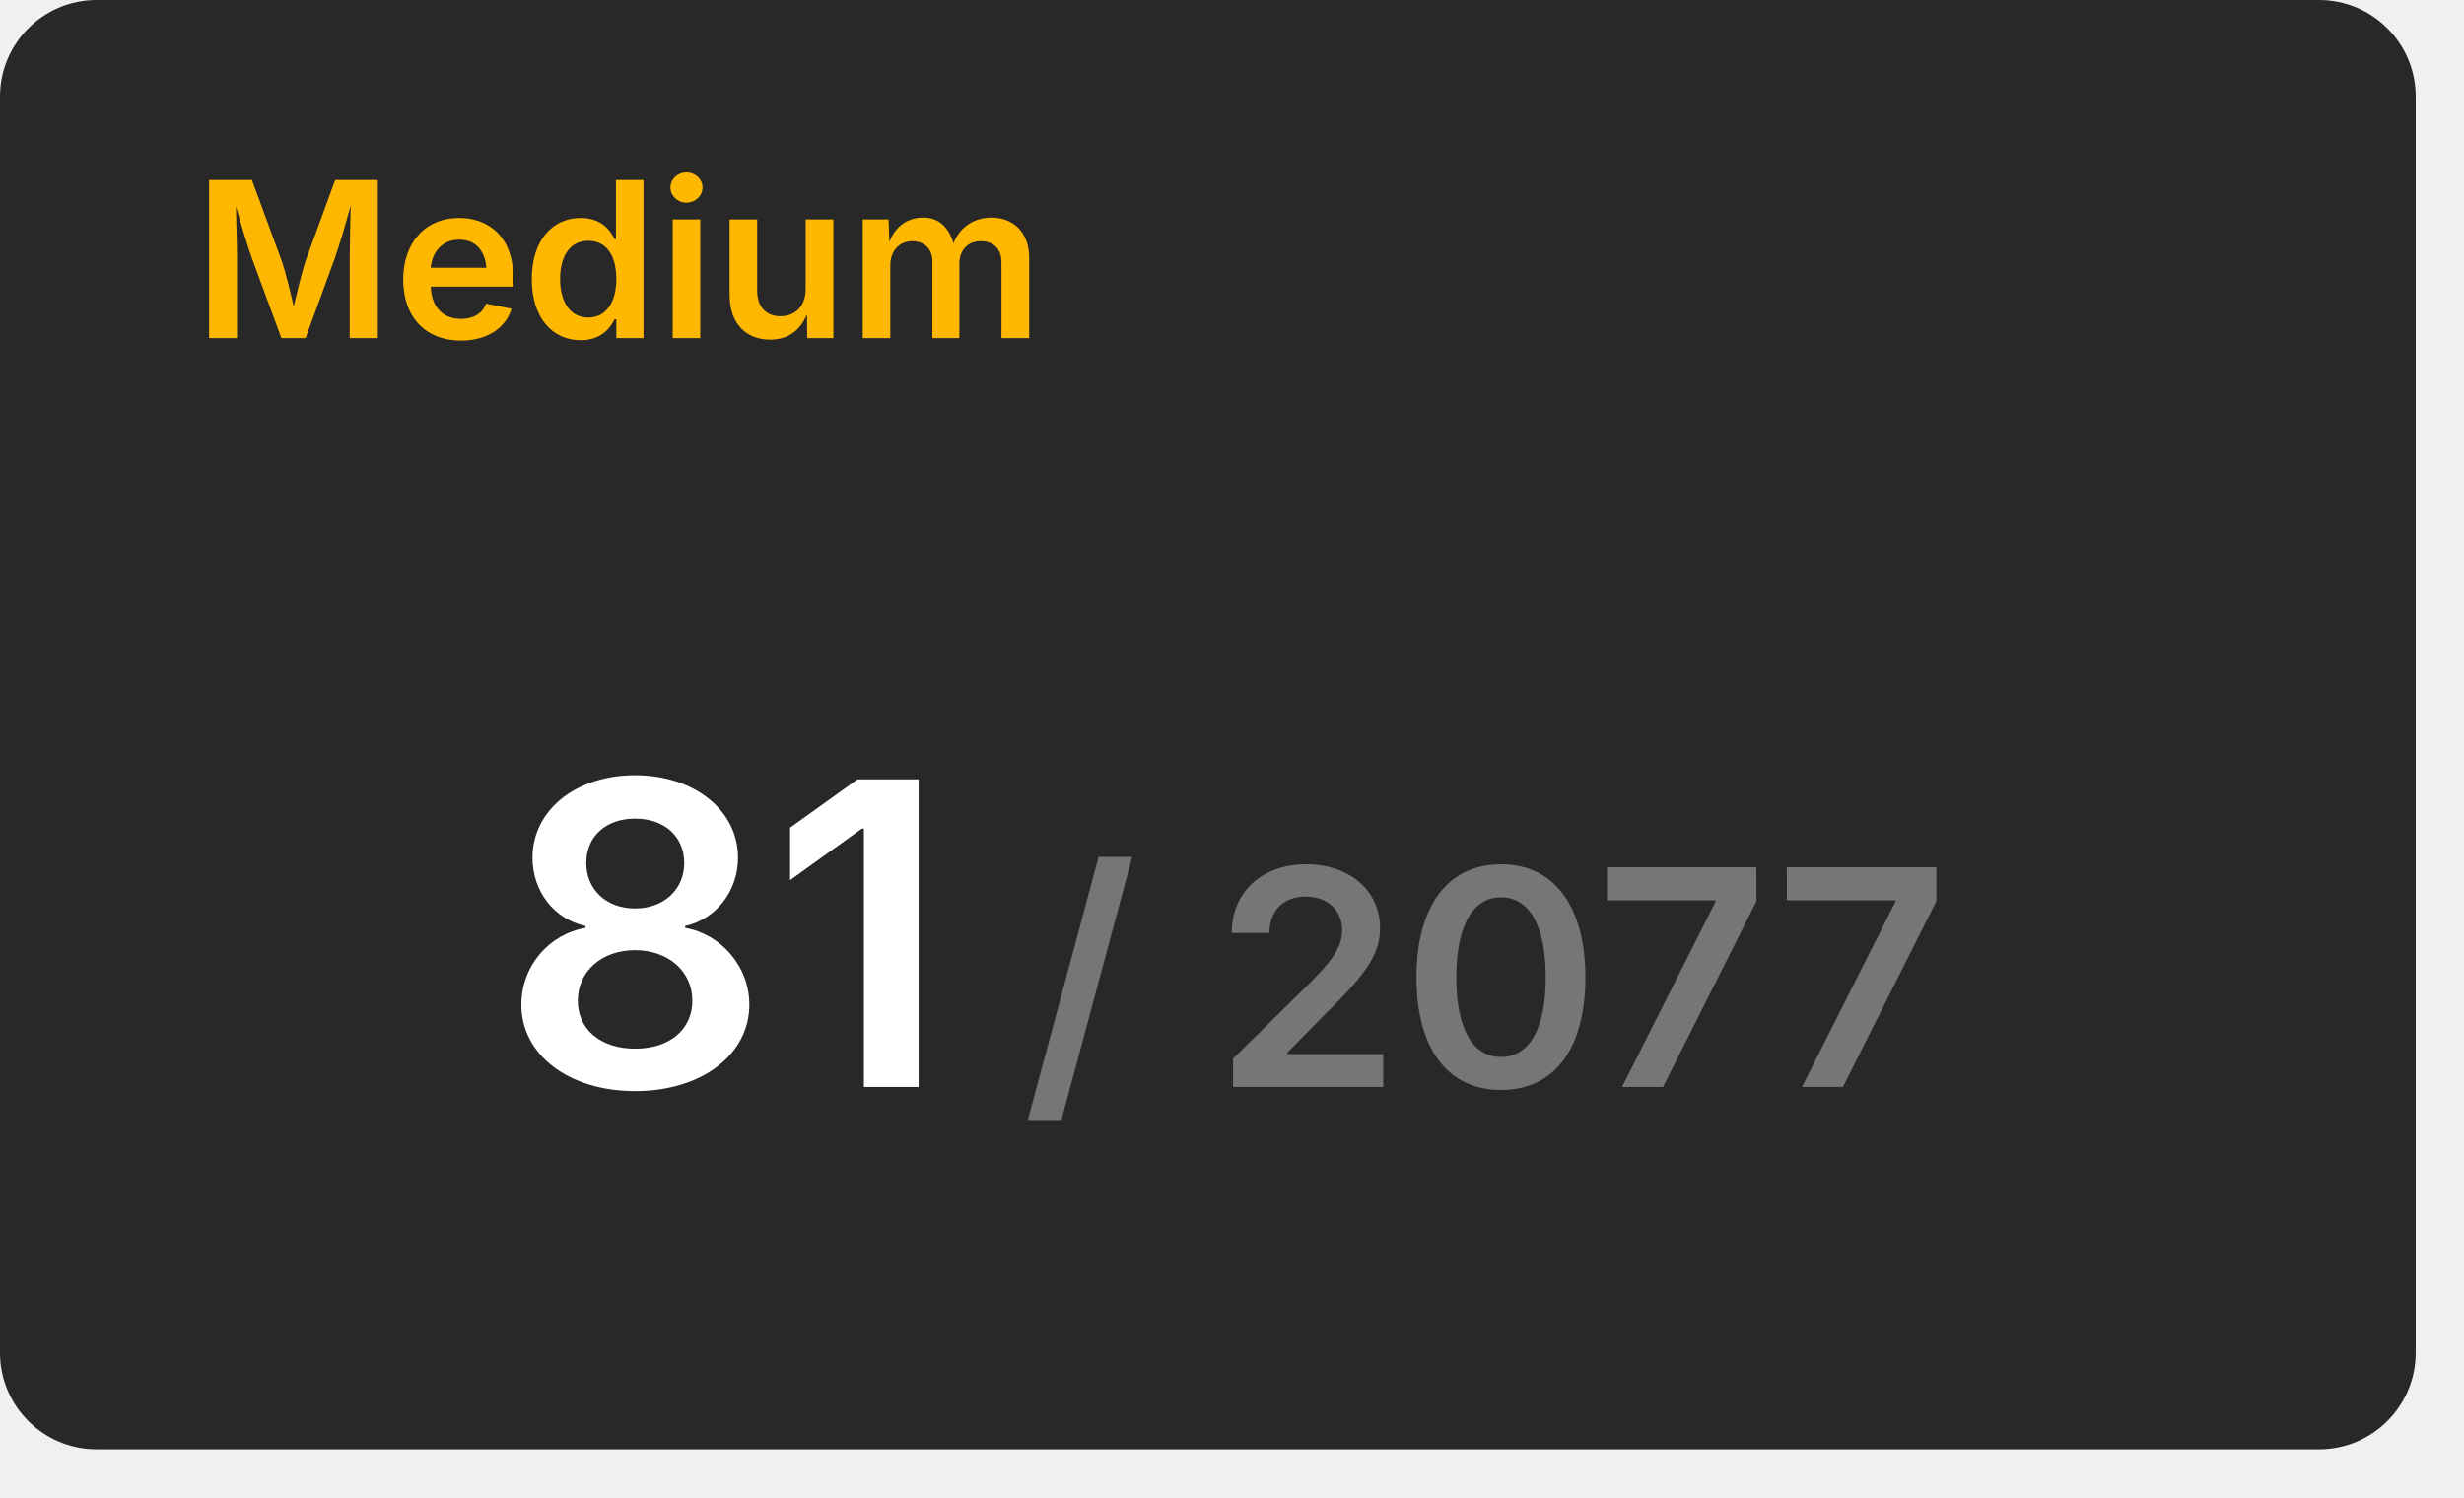
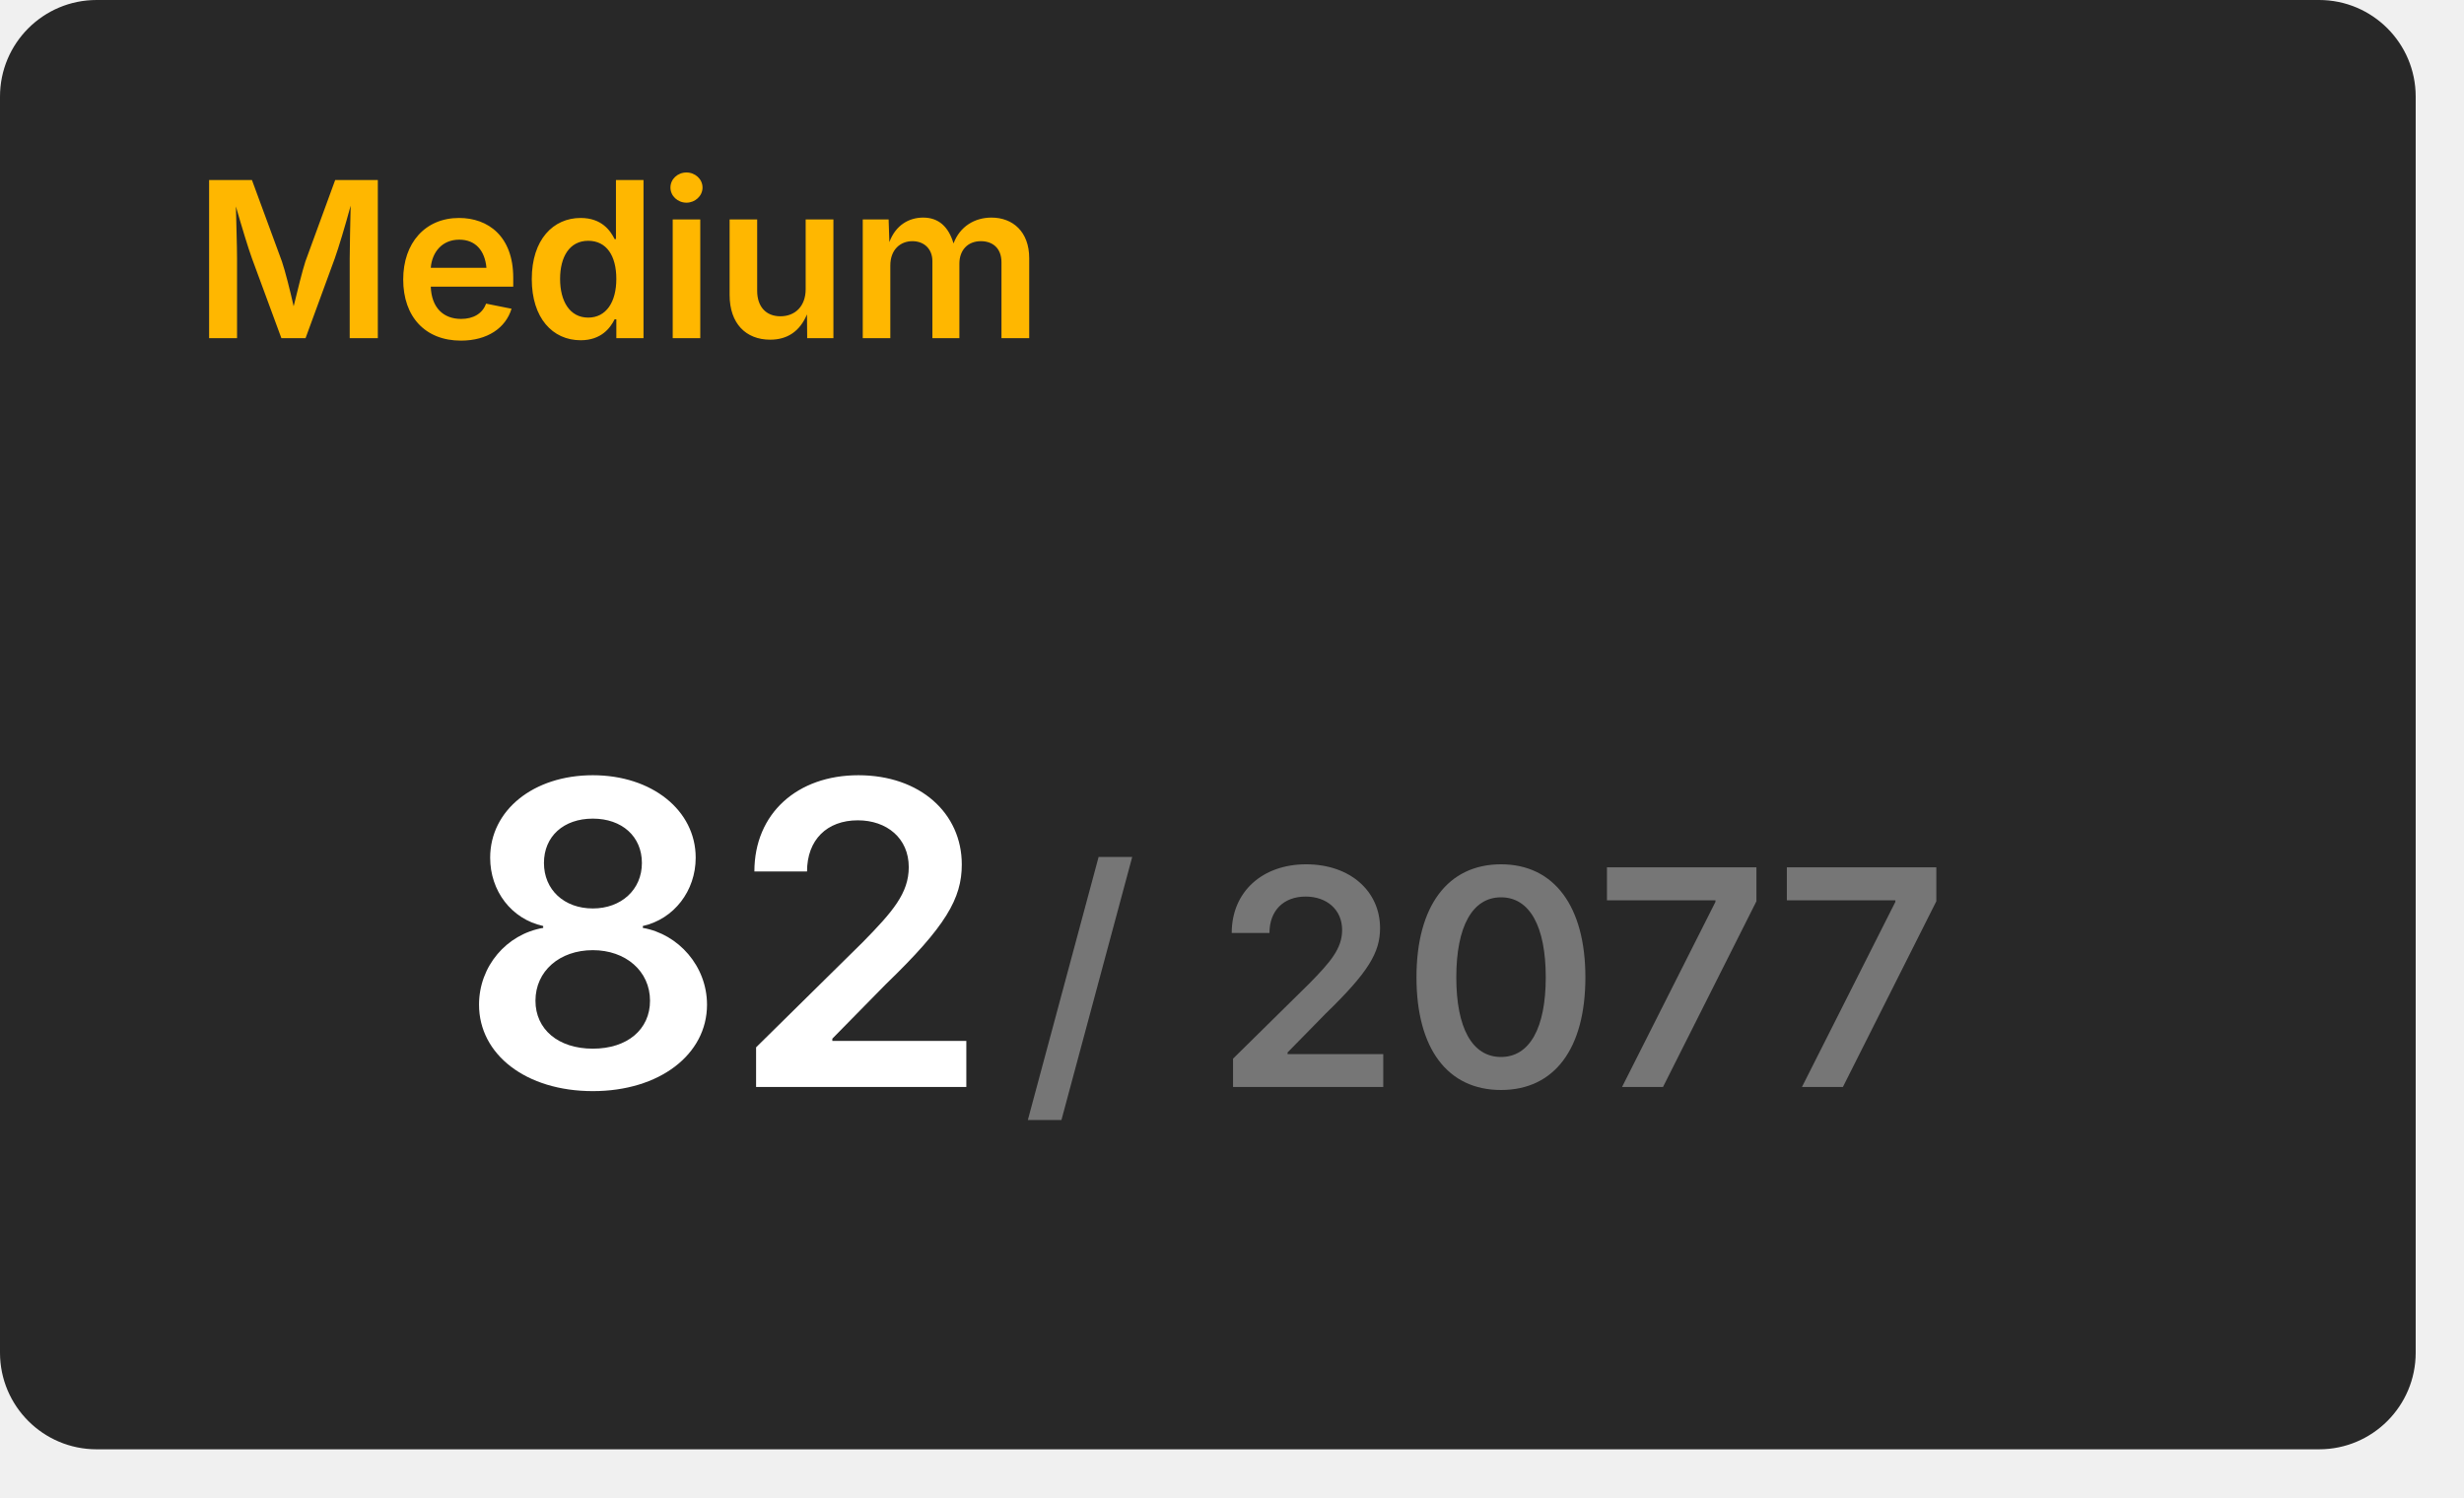
<svg xmlns="http://www.w3.org/2000/svg" width="204" height="124" viewBox="0 0 204 124">
  <rect x="0" y="0" width="200" height="120" rx="8" fill="#282828" />
  <text x="16" y="28" font-size="18" font-weight="600" font-family="Inter, Arial, Helvetica, sans-serif" fill="#ffb700">Medium</text>
  <g transform="translate(60, 90)" text-anchor="middle">
-     <text font-size="35" font-weight="600" font-family="Inter, Arial, Helvetica, sans-serif" fill="#ffffff" dominant-baseline="end">81</text>
+     <text font-size="35" font-weight="600" font-family="Inter, Arial, Helvetica, sans-serif" fill="#ffffff" dominant-baseline="end">82</text>
    <text font-size="25" font-weight="600" font-family="Inter, Arial, Helvetica, sans-serif" fill="#767676" dominant-baseline="end" dx="63">/ 2077</text>
  </g>
</svg>
